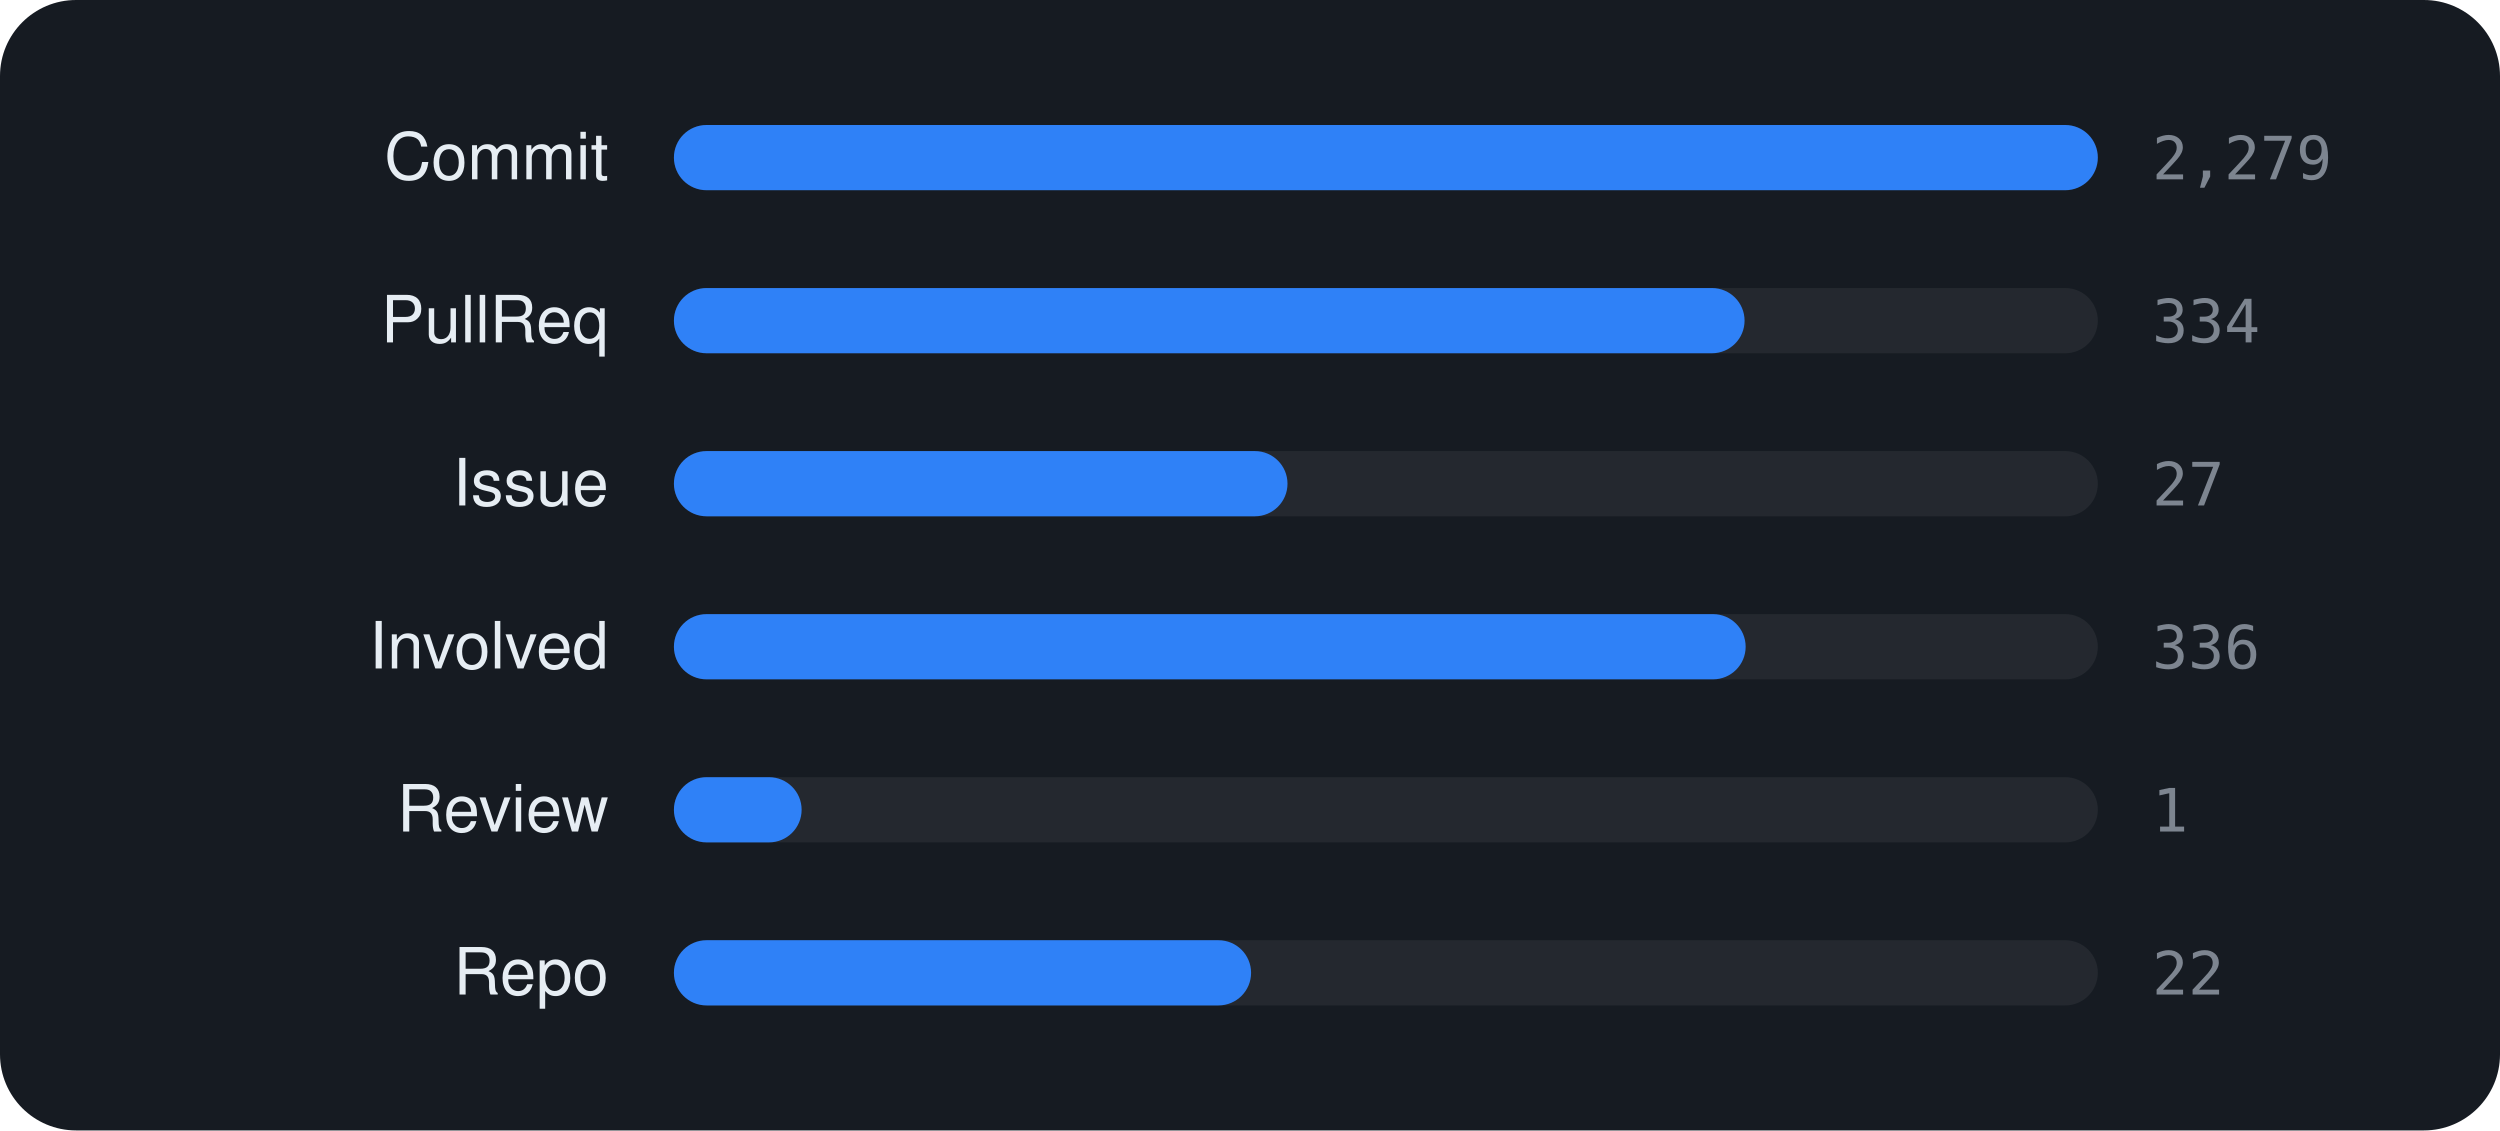
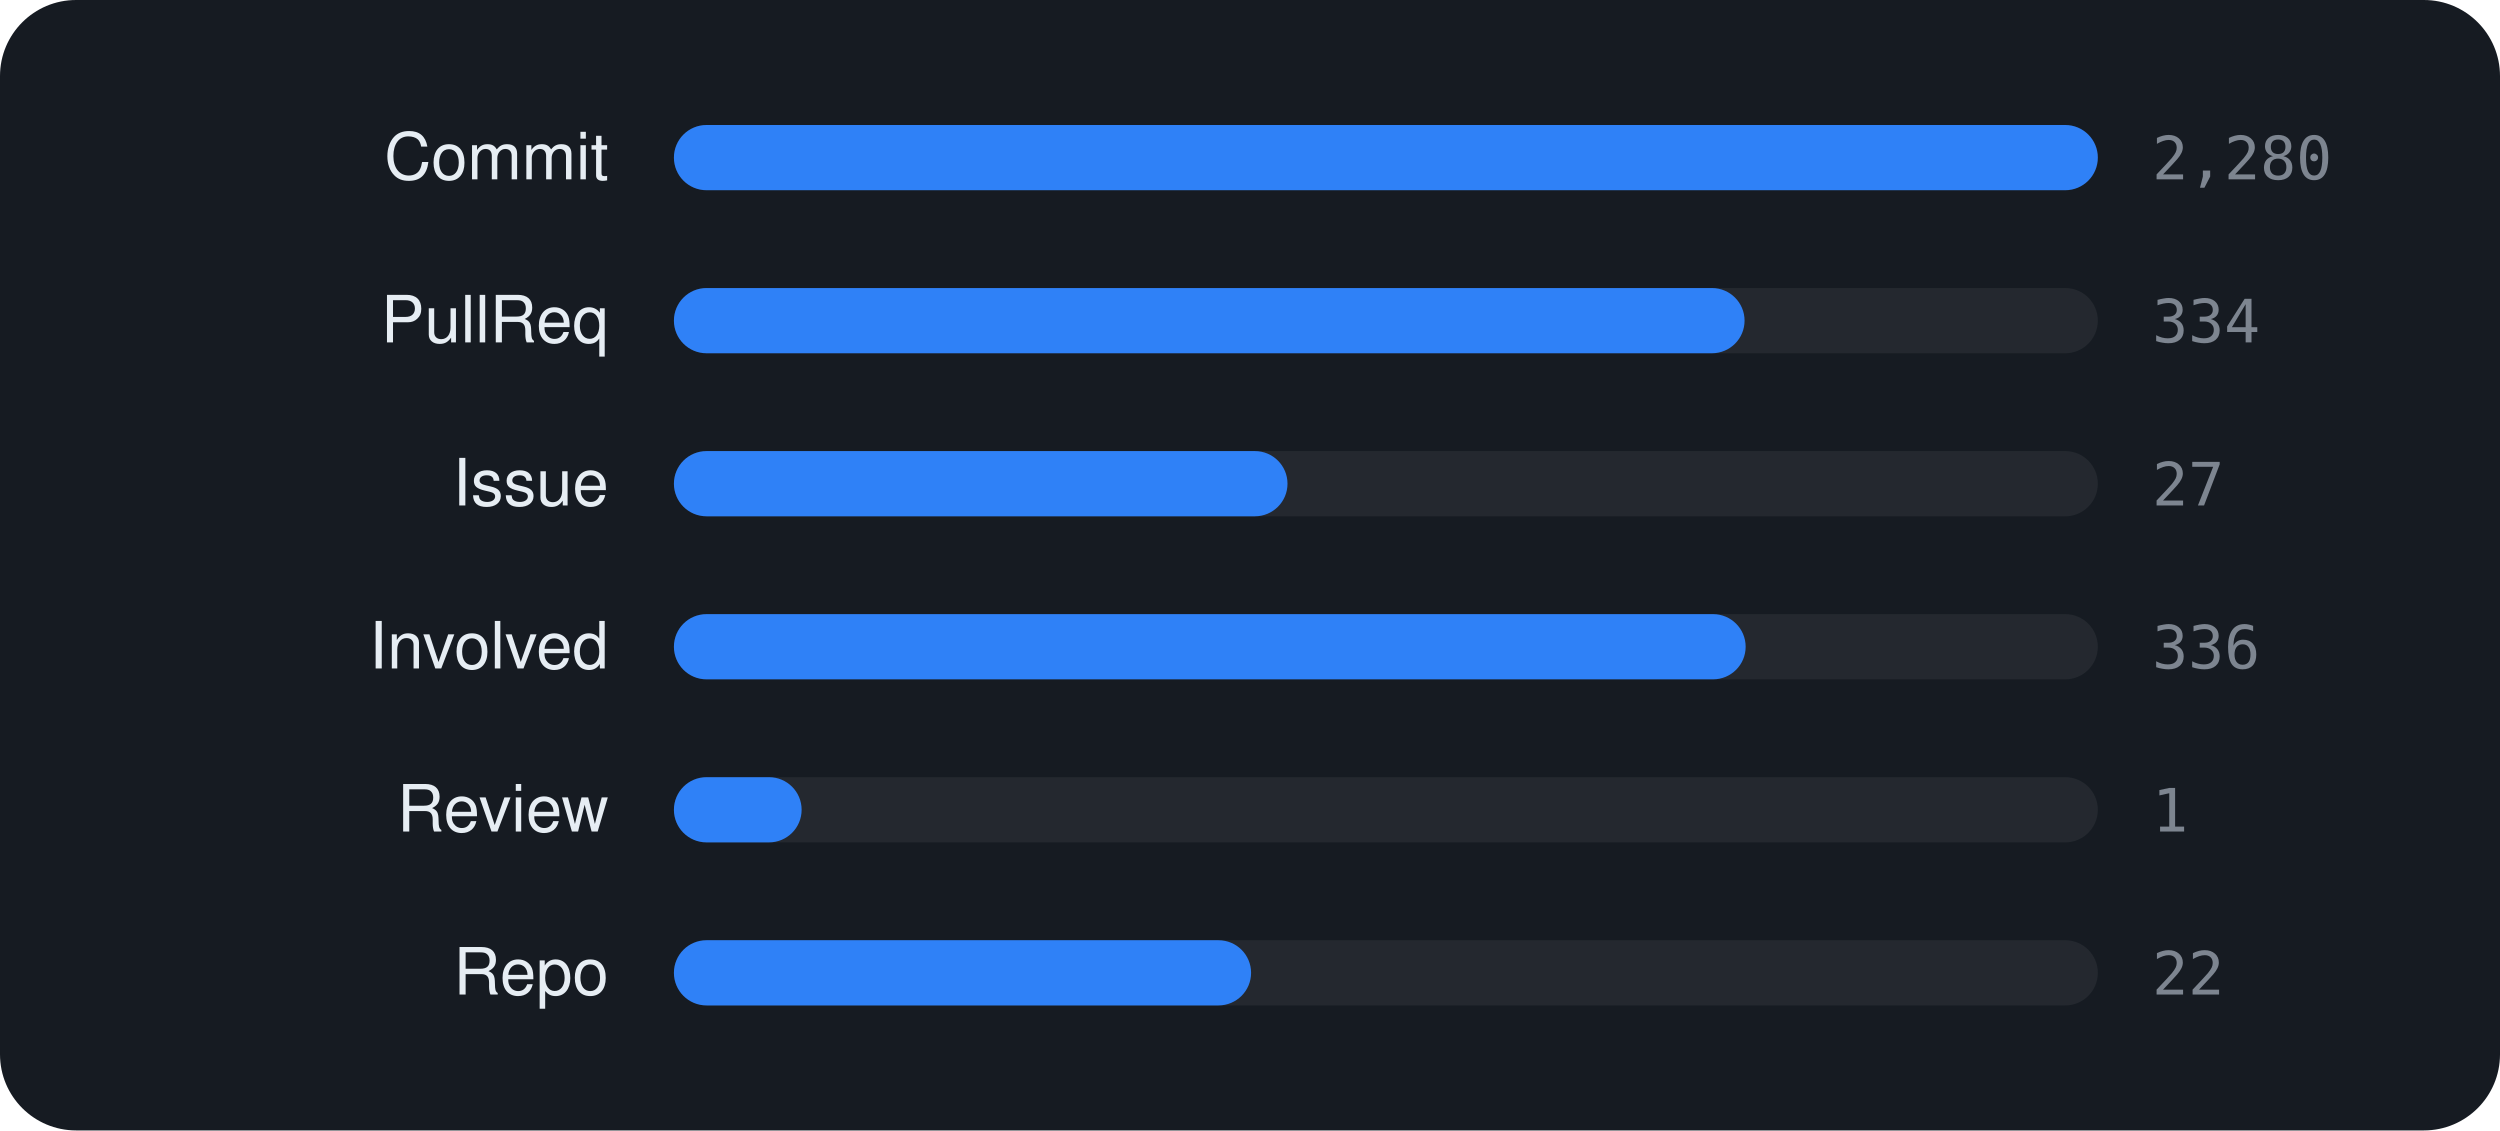
<svg xmlns="http://www.w3.org/2000/svg" viewBox="0 0 460 208" width="460" height="208" font-family="-apple-system,BlinkMacSystemFont,'Segoe UI',Helvetica,Arial,sans-serif">
  <rect width="460" height="208" rx="14" fill="#161b22" />
  <text x="112" y="33" text-anchor="end" font-size="12" fill="#e6edf3">Commit</text>
  <rect x="124" y="23" width="262" height="12" rx="6" fill="rgba(255,255,255,0.06)" />
  <rect x="124" y="23" width="262.0" height="12" rx="6" fill="#2f81f7" />
-   <text x="396" y="33" font-size="11" font-family="monospace" fill="#7d8590">2,279</text>
+   <text x="396" y="33" font-size="11" font-family="monospace" fill="#7d8590">2,280</text>
  <text x="112" y="63" text-anchor="end" font-size="12" fill="#e6edf3">PullReq</text>
  <rect x="124" y="53" width="262" height="12" rx="6" fill="rgba(255,255,255,0.06)" />
  <rect x="124" y="53" width="197.0" height="12" rx="6" fill="#2f81f7" />
  <text x="396" y="63" font-size="11" font-family="monospace" fill="#7d8590">334</text>
  <text x="112" y="93" text-anchor="end" font-size="12" fill="#e6edf3">Issue</text>
  <rect x="124" y="83" width="262" height="12" rx="6" fill="rgba(255,255,255,0.06)" />
  <rect x="124" y="83" width="112.9" height="12" rx="6" fill="#2f81f7" />
  <text x="396" y="93" font-size="11" font-family="monospace" fill="#7d8590">27</text>
  <text x="112" y="123" text-anchor="end" font-size="12" fill="#e6edf3">Involved</text>
  <rect x="124" y="113" width="262" height="12" rx="6" fill="rgba(255,255,255,0.06)" />
  <rect x="124" y="113" width="197.2" height="12" rx="6" fill="#2f81f7" />
  <text x="396" y="123" font-size="11" font-family="monospace" fill="#7d8590">336</text>
  <text x="112" y="153" text-anchor="end" font-size="12" fill="#e6edf3">Review</text>
  <rect x="124" y="143" width="262" height="12" rx="6" fill="rgba(255,255,255,0.06)" />
  <rect x="124" y="143" width="23.5" height="12" rx="6" fill="#2f81f7" />
  <text x="396" y="153" font-size="11" font-family="monospace" fill="#7d8590">1</text>
  <text x="112" y="183" text-anchor="end" font-size="12" fill="#e6edf3">Repo</text>
  <rect x="124" y="173" width="262" height="12" rx="6" fill="rgba(255,255,255,0.06)" />
  <rect x="124" y="173" width="106.2" height="12" rx="6" fill="#2f81f7" />
  <text x="396" y="183" font-size="11" font-family="monospace" fill="#7d8590">22</text>
</svg>
